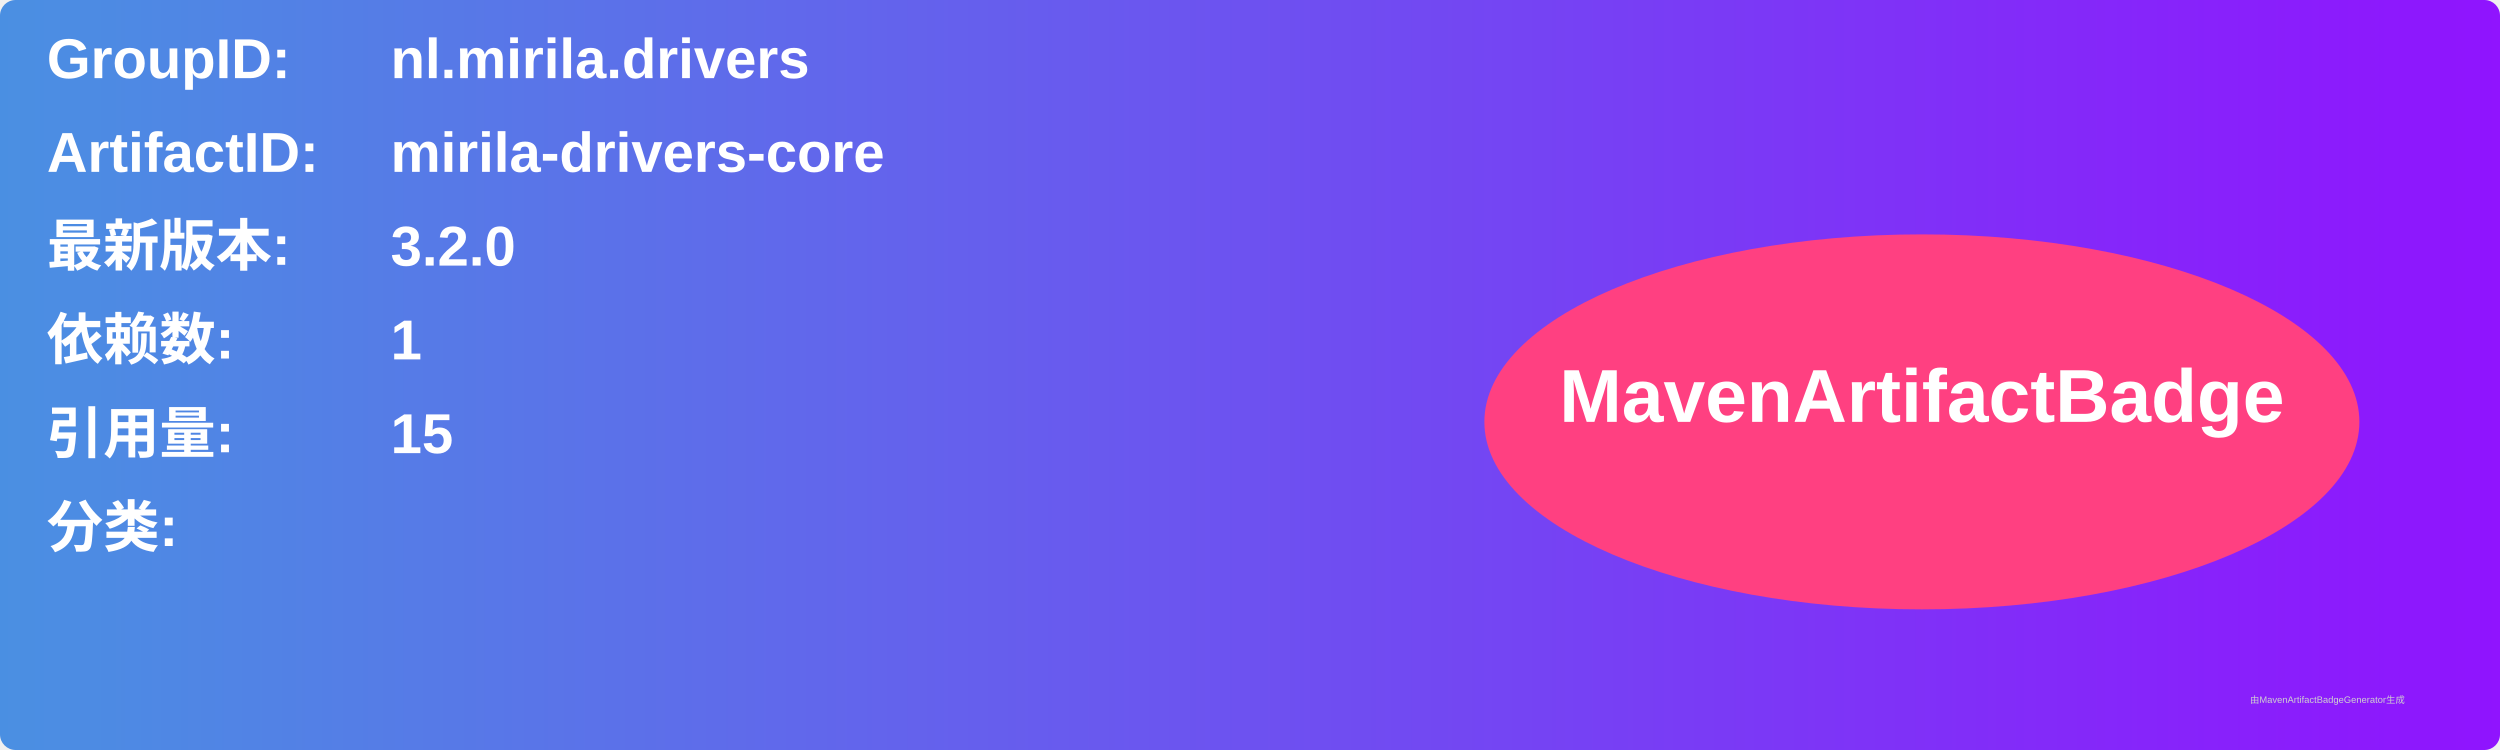
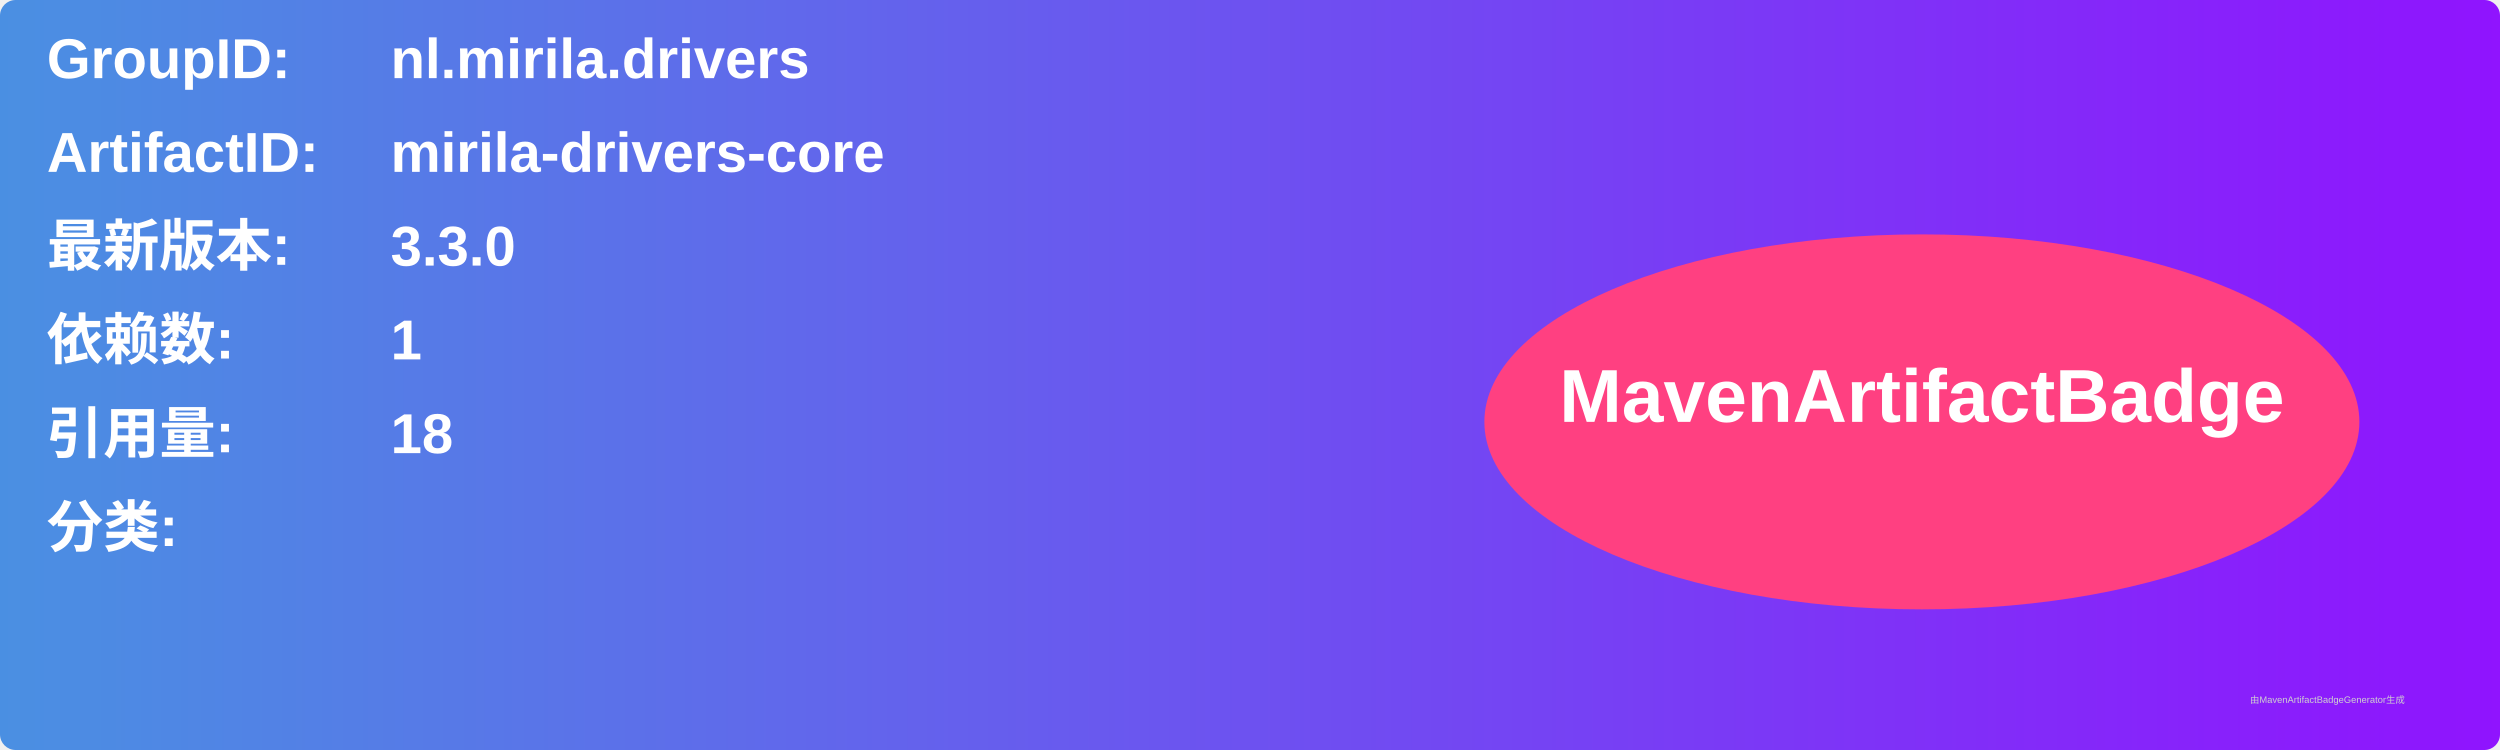
<svg xmlns="http://www.w3.org/2000/svg" width="800" height="240" viewBox="0 0 800 240">
  <linearGradient id="grad" x1="0%" y1="0%" x2="100%" y2="0%">
    <stop offset="0%" stop-color="#4a90e2" />
    <stop offset="100%" stop-color="#9013fe" />
  </linearGradient>
  <rect width="100%" height="100%" rx="5" ry="5" fill="url(#grad)" />
  <g transform="translate(15, 15)">
    <text x="0" y="10" font-family="Arial" font-size="18" fill="white" font-weight="bold" width="260">GroupID:</text>
    <text x="110" y="10" font-family="Arial" font-size="18" fill="white" font-weight="bold" width="460">nl.mirila.drivers</text>
    <text x="0" y="40" font-family="Arial" font-size="18" fill="white" font-weight="bold" width="260">ArtifactID:</text>
    <text x="110" y="40" font-family="Arial" font-size="18" fill="white" font-weight="bold" width="460">mirila-drivers-core</text>
    <text x="0" y="70" font-family="Arial" font-size="18" fill="white" font-weight="bold">最新版本:</text>
    <text x="110" y="70" font-family="Arial" font-size="18" fill="white" font-weight="bold">
-       <tspan font-weight="bold">3.2.0</tspan>
+       <tspan font-weight="bold">3.3.0</tspan>
    </text>
    <text x="0" y="100" font-family="Arial" font-size="18" fill="white" font-weight="bold">依赖数: </text>
    <text x="110" y="100" font-family="Arial" font-size="18" fill="white">
      <tspan font-weight="bold">1</tspan>
    </text>
    <text x="0" y="130" font-family="Arial" font-size="18" fill="white" font-weight="bold">引用量: </text>
    <text x="110" y="130" font-family="Arial" font-size="18" fill="white">
-       <tspan font-weight="bold">15</tspan>
+       <tspan font-weight="bold">18</tspan>
    </text>
    <text x="0" y="160" font-family="Arial" font-size="18" fill="white" font-weight="bold">分类:</text>
    <text x="10" y="190" font-family="Arial" font-size="10" fill="white">
      <tspan font-weight="bold" />
    </text>
    <ellipse cx="600" cy="120" rx="140" ry="60" fill="#ff4081" />
    <text x="600" y="120" text-anchor="middle" font-family="Arial" font-size="24" fill="white" font-weight="bold">MavenArtifactBadge</text>
  </g>
  <text x="720" y="225" font-family="Arial" font-size="3" fill="#d0d0d0">由MavenArtifactBadgeGenerator生成</text>
</svg>
